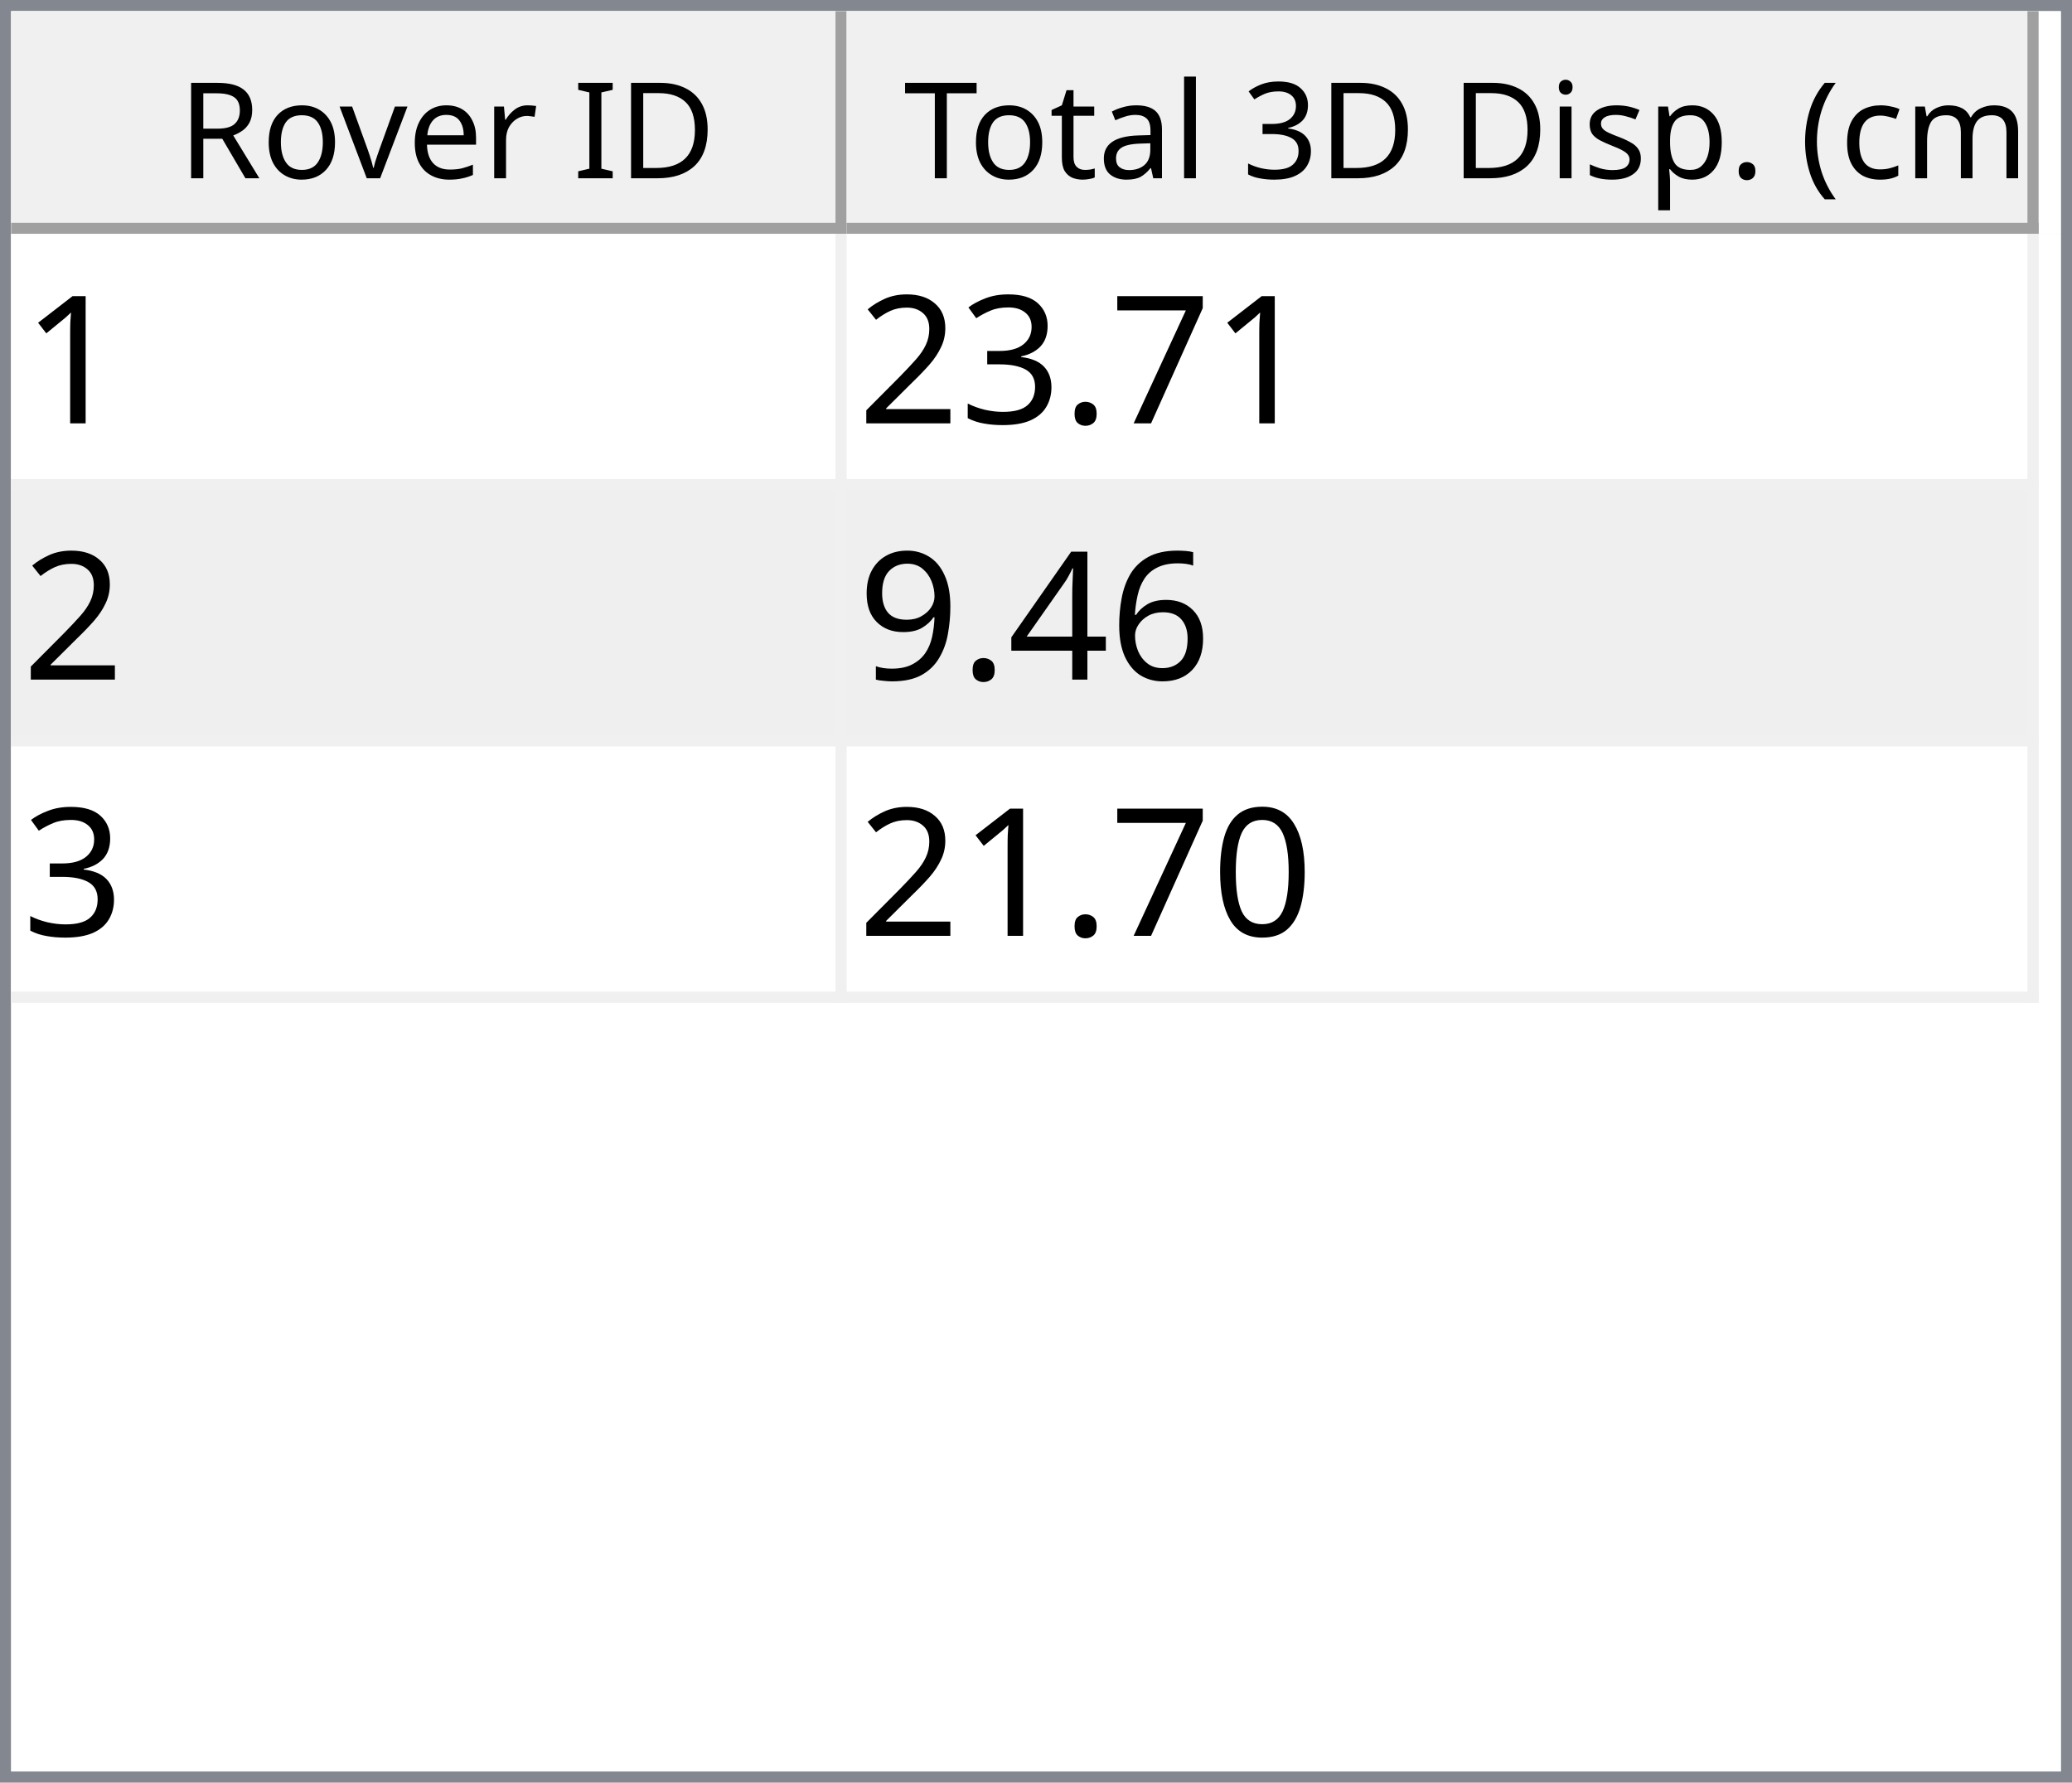
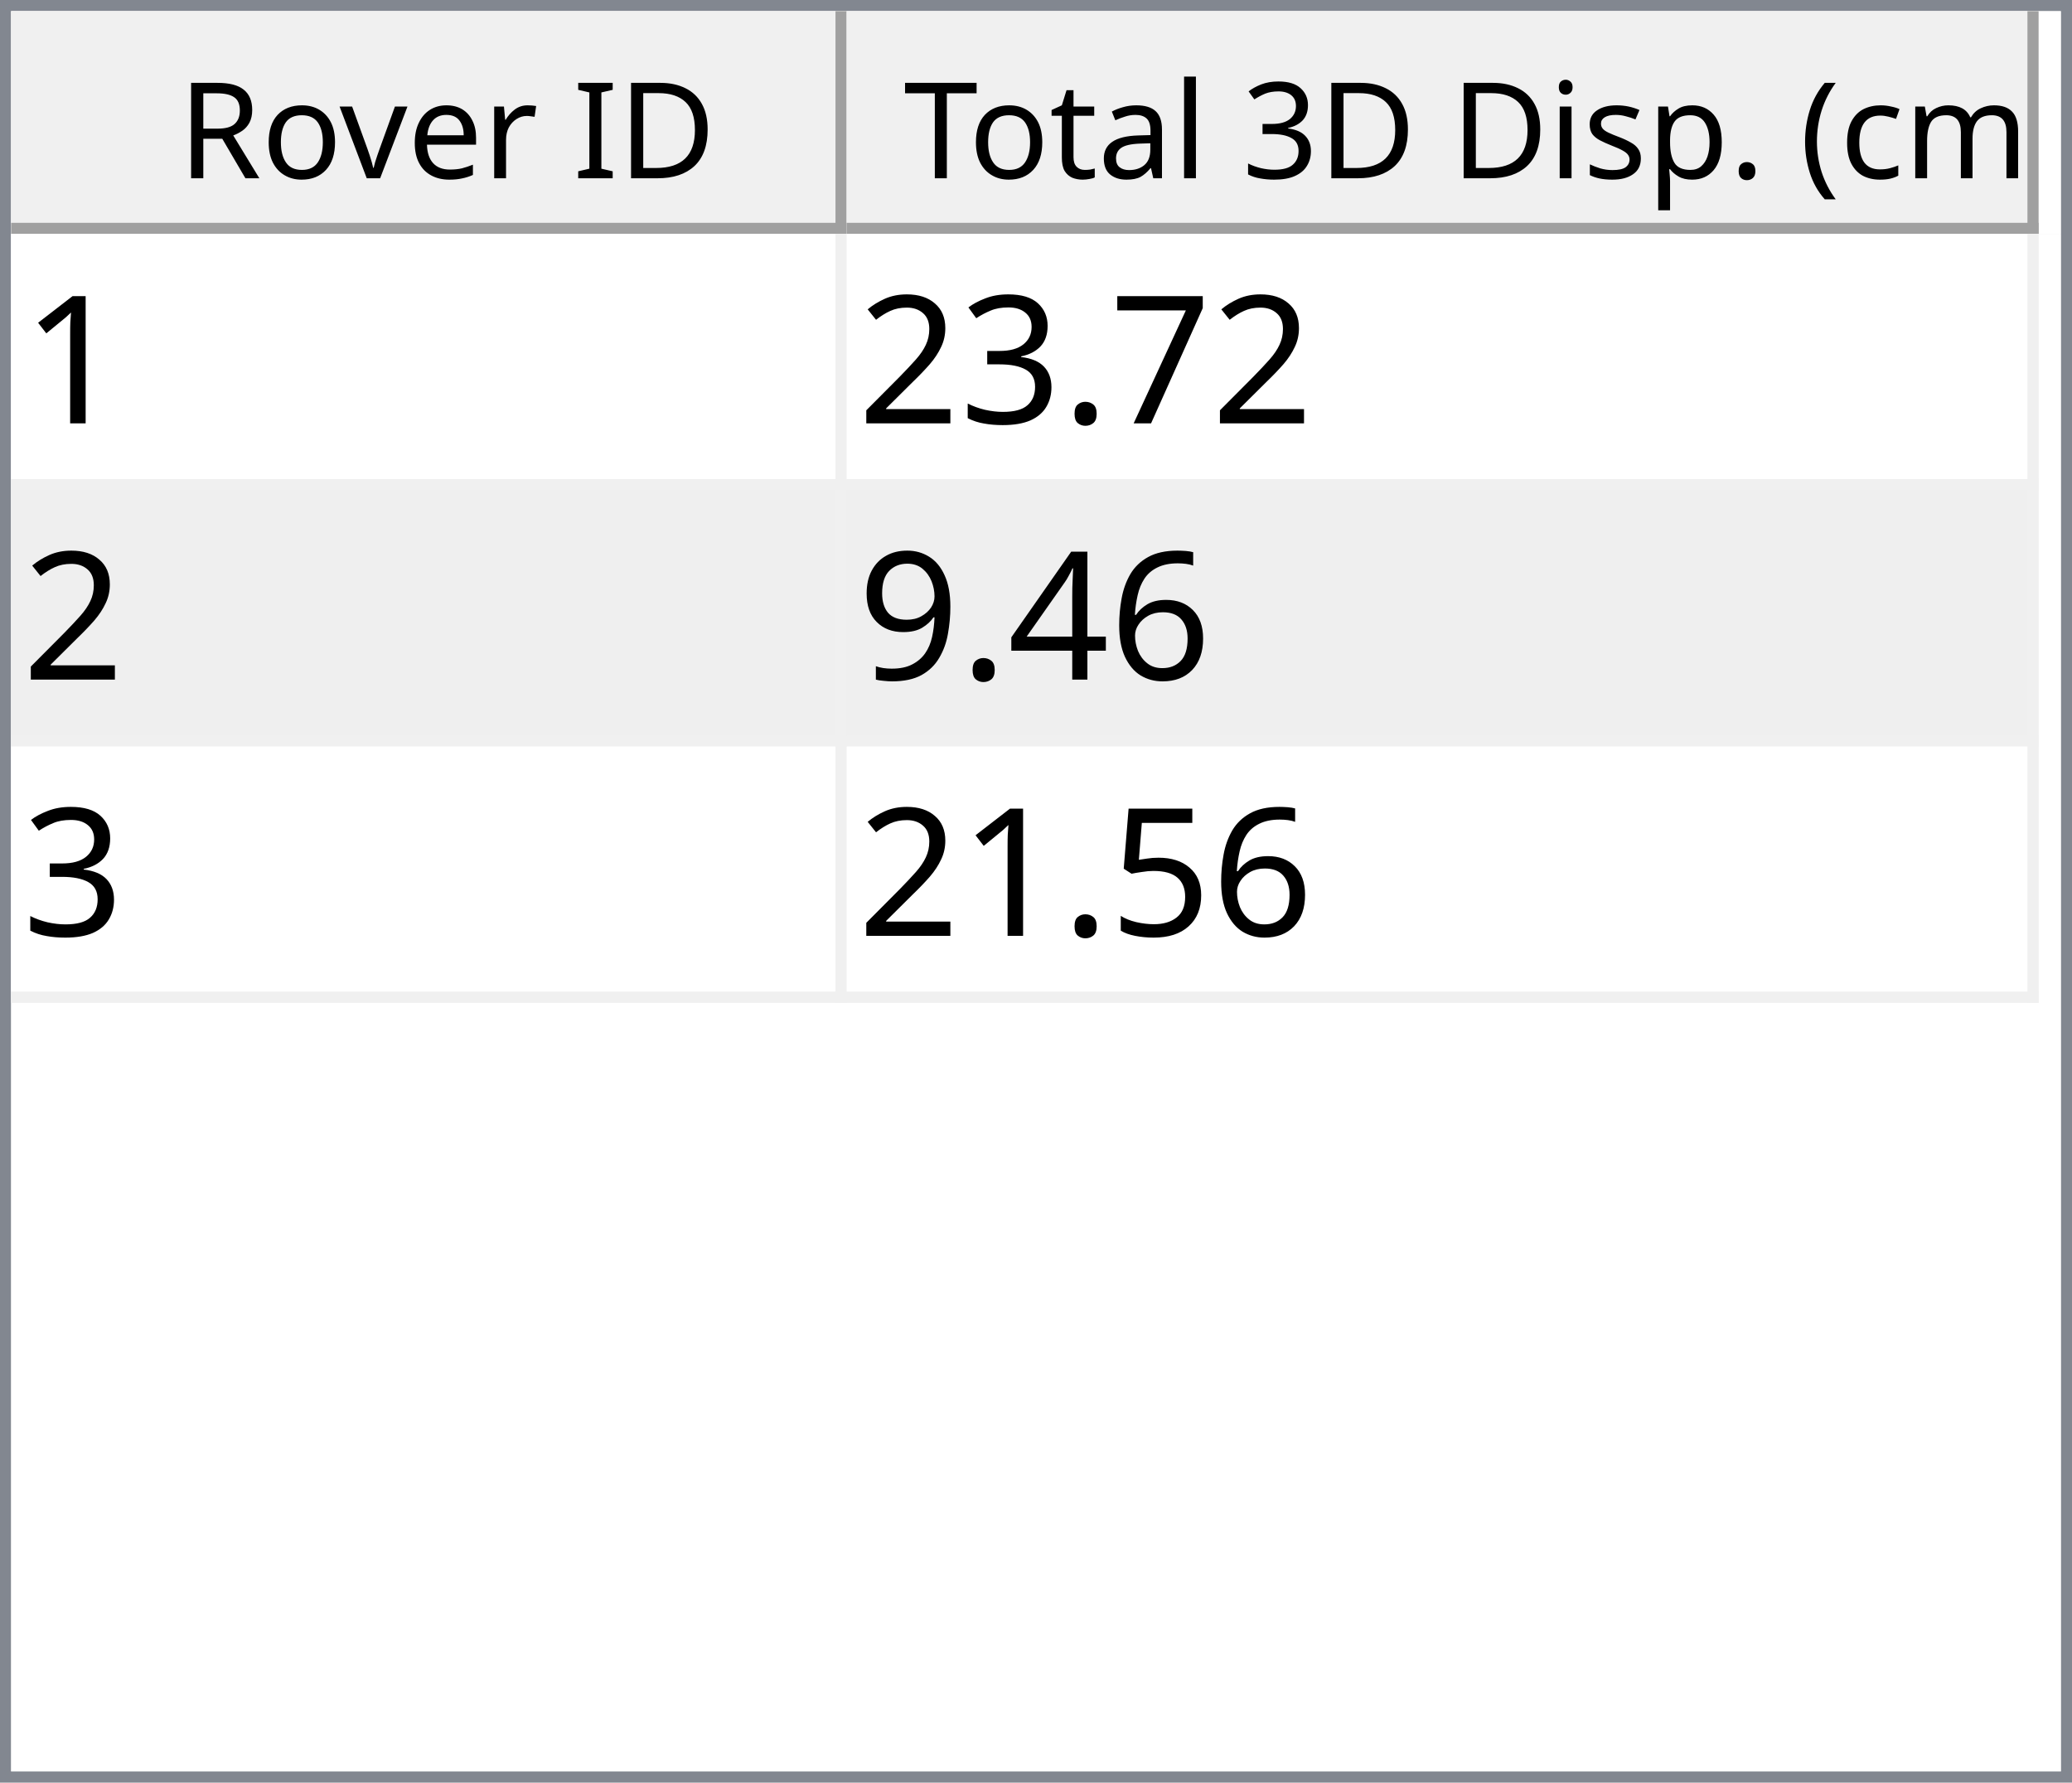
<svg xmlns="http://www.w3.org/2000/svg" style="fill-opacity:1; color-rendering:auto; color-interpolation:auto; text-rendering:auto; stroke:black; stroke-linecap:square; stroke-miterlimit:10; shape-rendering:auto; stroke-opacity:1; fill:black; stroke-dasharray:none; font-weight:normal; stroke-width:1; font-family:'Dialog'; font-style:normal; stroke-linejoin:miter; font-size:12px; stroke-dashoffset:0; image-rendering:auto;" width="186" height="160">
  <defs id="genericDefs" />
  <g>
    <defs id="defs1">
      <clipPath clipPathUnits="userSpaceOnUse" id="clipPath1">
        <path d="M0 0 L186 0 L186 160 L0 160 L0 0 Z" />
      </clipPath>
      <clipPath clipPathUnits="userSpaceOnUse" id="clipPath2">
        <path d="M0 0 L0 160 L186 160 L186 0 Z" />
      </clipPath>
      <clipPath clipPathUnits="userSpaceOnUse" id="clipPath3">
        <path d="M0 0 L0 20 L184 20 L184 0 Z" />
      </clipPath>
      <clipPath clipPathUnits="userSpaceOnUse" id="clipPath4">
        <path d="M0 0 L0 20 L75 20 L75 0 Z" />
      </clipPath>
      <clipPath clipPathUnits="userSpaceOnUse" id="clipPath5">
        <path d="M1 1 L1 19 L74 19 L74 1 Z" />
      </clipPath>
      <clipPath clipPathUnits="userSpaceOnUse" id="clipPath6">
        <path d="M0 0 L0 18 L73 18 L73 0 Z" />
      </clipPath>
      <clipPath clipPathUnits="userSpaceOnUse" id="clipPath7">
        <path d="M-0.5 -0.5 L-0.5 19.5 L74.5 19.5 L74.5 -0.5 Z" />
      </clipPath>
      <clipPath clipPathUnits="userSpaceOnUse" id="clipPath8">
        <path d="M0 0 L0 20 L107 20 L107 0 Z" />
      </clipPath>
      <clipPath clipPathUnits="userSpaceOnUse" id="clipPath9">
        <path d="M1 1 L1 19 L106 19 L106 1 Z" />
      </clipPath>
      <clipPath clipPathUnits="userSpaceOnUse" id="clipPath10">
        <path d="M0 0 L0 18 L105 18 L105 0 Z" />
      </clipPath>
      <clipPath clipPathUnits="userSpaceOnUse" id="clipPath11">
        <path d="M-0.5 -0.5 L-0.5 19.5 L106.5 19.5 L106.5 -0.5 Z" />
      </clipPath>
      <clipPath clipPathUnits="userSpaceOnUse" id="clipPath12">
        <path d="M0 0 L0 138 L184 138 L184 0 Z" />
      </clipPath>
      <clipPath clipPathUnits="userSpaceOnUse" id="clipPath13">
        <path d="M0 0 L0 69 L182 69 L182 0 Z" />
      </clipPath>
      <clipPath clipPathUnits="userSpaceOnUse" id="clipPath14">
        <path d="M-0.5 -0.5 L-0.5 68.5 L181.5 68.5 L181.5 -0.5 Z" />
      </clipPath>
      <clipPath clipPathUnits="userSpaceOnUse" id="clipPath15">
        <path d="M0 0 L0 22 L74 22 L74 0 Z" />
      </clipPath>
      <clipPath clipPathUnits="userSpaceOnUse" id="clipPath16">
        <path d="M0 0 L0 22 L106 22 L106 0 Z" />
      </clipPath>
      <font horiz-adv-x="64.551" id="font1">
        <font-face ascent="107.91" descent="25.098" units-per-em="100" style="font-style:normal; font-family:Segoe UI; font-weight:normal;" />
        <missing-glyph horiz-adv-x="64.551" d="M8.109 0 L8.109 68.266 L56.453 68.266 L56.453 0 L8.109 0 ZM15.328 7.234 L49.219 7.234 L49.219 61.031 L15.328 61.031 L15.328 7.234 Z" />
        <glyph unicode="D" horiz-adv-x="70.117" d="M9.188 0 L9.188 70.016 L28.516 70.016 Q65.531 70.016 65.531 35.891 Q65.531 19.672 55.25 9.836 Q44.969 0 27.734 0 L9.188 0 ZM17.391 62.594 L17.391 7.422 L27.828 7.422 Q41.609 7.422 49.273 14.797 Q56.938 22.172 56.938 35.688 Q56.938 62.594 28.328 62.594 L17.391 62.594 Z" />
        <glyph unicode="I" horiz-adv-x="26.611" d="M17.391 0 L9.188 0 L9.188 70.016 L17.391 70.016 L17.391 0 Z" />
        <glyph unicode=" " horiz-adv-x="27.393" d="" />
        <glyph unicode="r" horiz-adv-x="34.766" d="M34.188 41.891 Q32.078 43.5 28.125 43.5 Q23 43.5 19.555 38.672 Q16.109 33.844 16.109 25.484 L16.109 0 L8.109 0 L8.109 50 L16.109 50 L16.109 39.703 L16.312 39.703 Q18.016 44.969 21.531 47.922 Q25.047 50.875 29.391 50.875 Q32.516 50.875 34.188 50.203 L34.188 41.891 Z" />
        <glyph unicode="e" horiz-adv-x="52.295" d="M48.297 23 L12.984 23 Q13.188 14.656 17.484 10.109 Q21.781 5.562 29.297 5.562 Q37.75 5.562 44.828 11.141 L44.828 3.609 Q38.234 -1.172 27.391 -1.172 Q16.797 -1.172 10.742 5.641 Q4.688 12.453 4.688 24.812 Q4.688 36.469 11.305 43.82 Q17.922 51.172 27.734 51.172 Q37.547 51.172 42.922 44.828 Q48.297 38.484 48.297 27.203 L48.297 23 ZM40.094 29.781 Q40.047 36.719 36.75 40.578 Q33.453 44.438 27.594 44.438 Q21.922 44.438 17.969 40.383 Q14.016 36.328 13.094 29.781 L40.094 29.781 Z" />
        <glyph unicode="v" horiz-adv-x="47.9" d="M47.406 50 L27.484 0 L19.625 0 L0.688 50 L9.469 50 L22.172 13.672 Q23.578 9.672 23.922 6.688 L24.125 6.688 Q24.609 10.453 25.688 13.484 L38.969 50 L47.406 50 Z" />
        <glyph unicode="o" horiz-adv-x="58.594" d="M29 -1.172 Q17.922 -1.172 11.305 5.836 Q4.688 12.844 4.688 24.422 Q4.688 37.016 11.57 44.094 Q18.453 51.172 30.172 51.172 Q41.359 51.172 47.633 44.289 Q53.906 37.406 53.906 25.203 Q53.906 13.234 47.141 6.031 Q40.375 -1.172 29 -1.172 ZM29.594 44.438 Q21.875 44.438 17.383 39.188 Q12.891 33.938 12.891 24.703 Q12.891 15.828 17.43 10.695 Q21.969 5.562 29.594 5.562 Q37.359 5.562 41.531 10.594 Q45.703 15.625 45.703 24.906 Q45.703 34.281 41.531 39.359 Q37.359 44.438 29.594 44.438 Z" />
        <glyph unicode="R" horiz-adv-x="59.814" d="M59.375 0 L49.609 0 L37.891 19.625 Q36.281 22.359 34.766 24.289 Q33.25 26.219 31.664 27.438 Q30.078 28.656 28.25 29.219 Q26.422 29.781 24.125 29.781 L17.391 29.781 L17.391 0 L9.188 0 L9.188 70.016 L30.078 70.016 Q34.672 70.016 38.555 68.867 Q42.438 67.719 45.289 65.375 Q48.141 63.031 49.758 59.547 Q51.375 56.062 51.375 51.375 Q51.375 47.703 50.273 44.656 Q49.172 41.609 47.148 39.211 Q45.125 36.812 42.266 35.133 Q39.406 33.453 35.844 32.516 L35.844 32.328 Q37.594 31.547 38.891 30.547 Q40.188 29.547 41.359 28.18 Q42.531 26.812 43.68 25.078 Q44.828 23.344 46.234 21.047 L59.375 0 ZM17.391 62.594 L17.391 37.203 L28.516 37.203 Q31.594 37.203 34.203 38.133 Q36.812 39.062 38.719 40.797 Q40.625 42.531 41.703 45.047 Q42.781 47.562 42.781 50.688 Q42.781 56.297 39.141 59.445 Q35.5 62.594 28.609 62.594 L17.391 62.594 Z" />
        <glyph unicode=")" horiz-adv-x="30.176" d="M8.297 -15.922 L1.172 -15.922 Q16.406 2.344 16.406 26.812 Q16.406 51.469 1.078 70.016 L8.297 70.016 Q23.531 52.156 23.531 26.703 Q23.531 1.375 8.297 -15.922 Z" />
        <glyph unicode="m" horiz-adv-x="86.133" d="M79.109 0 L71.094 0 L71.094 28.719 Q71.094 37.016 68.531 40.727 Q65.969 44.438 59.906 44.438 Q54.781 44.438 51.195 39.75 Q47.609 35.062 47.609 28.516 L47.609 0 L39.594 0 L39.594 29.688 Q39.594 44.438 28.219 44.438 Q22.953 44.438 19.531 40.016 Q16.109 35.594 16.109 28.516 L16.109 0 L8.109 0 L8.109 50 L16.109 50 L16.109 42.094 L16.312 42.094 Q21.625 51.172 31.844 51.172 Q36.969 51.172 40.773 48.312 Q44.578 45.453 46 40.828 Q51.562 51.172 62.594 51.172 Q79.109 51.172 79.109 30.812 L79.109 0 Z" />
        <glyph unicode="c" horiz-adv-x="46.191" d="M42.188 2.297 Q36.422 -1.172 28.516 -1.172 Q17.828 -1.172 11.258 5.789 Q4.688 12.75 4.688 23.828 Q4.688 36.188 11.766 43.68 Q18.844 51.172 30.672 51.172 Q37.25 51.172 42.281 48.734 L42.281 40.531 Q36.719 44.438 30.375 44.438 Q22.703 44.438 17.797 38.945 Q12.891 33.453 12.891 24.516 Q12.891 15.719 17.508 10.641 Q22.125 5.562 29.891 5.562 Q36.422 5.562 42.188 9.906 L42.188 2.297 Z" />
        <glyph unicode="(" horiz-adv-x="30.176" d="M29.109 -15.922 L21.969 -15.922 Q6.844 1.375 6.844 26.703 Q6.844 52.156 21.969 70.016 L29.203 70.016 Q13.875 51.469 13.875 26.812 Q13.875 2.344 29.109 -15.922 Z" />
        <glyph unicode="." horiz-adv-x="21.68" d="M10.891 -1.078 Q8.641 -1.078 7.055 0.539 Q5.469 2.156 5.469 4.391 Q5.469 6.641 7.055 8.273 Q8.641 9.906 10.891 9.906 Q13.188 9.906 14.797 8.273 Q16.406 6.641 16.406 4.391 Q16.406 2.156 14.797 0.539 Q13.188 -1.078 10.891 -1.078 Z" />
        <glyph unicode="p" horiz-adv-x="58.789" d="M16.312 7.234 L16.109 7.234 L16.109 -23 L8.109 -23 L8.109 50 L16.109 50 L16.109 41.219 L16.312 41.219 Q22.219 51.172 33.594 51.172 Q43.266 51.172 48.688 44.461 Q54.109 37.75 54.109 26.469 Q54.109 13.922 48 6.375 Q41.891 -1.172 31.297 -1.172 Q21.578 -1.172 16.312 7.234 ZM16.109 27.391 L16.109 20.406 Q16.109 14.203 20.141 9.883 Q24.172 5.562 30.375 5.562 Q37.641 5.562 41.773 11.133 Q45.906 16.703 45.906 26.609 Q45.906 34.969 42.047 39.703 Q38.188 44.438 31.594 44.438 Q24.609 44.438 20.359 39.578 Q16.109 34.719 16.109 27.391 Z" />
        <glyph unicode="s" horiz-adv-x="42.432" d="M5.078 1.812 L5.078 10.406 Q11.625 5.562 19.484 5.562 Q30.031 5.562 30.031 12.594 Q30.031 14.594 29.125 15.992 Q28.219 17.391 26.68 18.461 Q25.141 19.531 23.07 20.383 Q21 21.234 18.609 22.172 Q15.281 23.484 12.766 24.828 Q10.25 26.172 8.57 27.859 Q6.891 29.547 6.031 31.695 Q5.172 33.844 5.172 36.719 Q5.172 40.234 6.789 42.945 Q8.406 45.656 11.086 47.484 Q13.766 49.312 17.211 50.242 Q20.656 51.172 24.312 51.172 Q30.812 51.172 35.938 48.922 L35.938 40.828 Q30.422 44.438 23.25 44.438 Q21 44.438 19.195 43.922 Q17.391 43.406 16.094 42.477 Q14.797 41.547 14.086 40.258 Q13.375 38.969 13.375 37.406 Q13.375 35.453 14.086 34.133 Q14.797 32.812 16.164 31.789 Q17.531 30.766 19.484 29.938 Q21.438 29.109 23.922 28.125 Q27.25 26.859 29.883 25.516 Q32.516 24.172 34.375 22.484 Q36.234 20.797 37.234 18.602 Q38.234 16.406 38.234 13.375 Q38.234 9.672 36.602 6.938 Q34.969 4.203 32.234 2.398 Q29.5 0.594 25.93 -0.289 Q22.359 -1.172 18.453 -1.172 Q10.75 -1.172 5.078 1.812 Z" />
        <glyph unicode="i" horiz-adv-x="24.219" d="M12.203 62.703 Q10.062 62.703 8.547 64.164 Q7.031 65.625 7.031 67.875 Q7.031 70.125 8.547 71.609 Q10.062 73.094 12.203 73.094 Q14.406 73.094 15.945 71.609 Q17.484 70.125 17.484 67.875 Q17.484 65.719 15.945 64.211 Q14.406 62.703 12.203 62.703 ZM16.109 0 L8.109 0 L8.109 50 L16.109 50 L16.109 0 Z" />
        <glyph unicode="3" horiz-adv-x="53.906" d="M46.531 19.828 Q46.531 15.094 44.75 11.211 Q42.969 7.328 39.719 4.57 Q36.469 1.812 31.93 0.297 Q27.391 -1.219 21.922 -1.219 Q11.922 -1.219 6 2.594 L6 11.188 Q13.094 5.609 22.219 5.609 Q25.875 5.609 28.828 6.539 Q31.781 7.469 33.906 9.227 Q36.031 10.984 37.18 13.477 Q38.328 15.969 38.328 19.094 Q38.328 32.812 18.797 32.812 L12.984 32.812 L12.984 39.594 L18.5 39.594 Q35.797 39.594 35.797 52.484 Q35.797 64.406 22.609 64.406 Q15.188 64.406 8.688 59.422 L8.688 67.188 Q15.375 71.188 24.609 71.188 Q29 71.188 32.57 69.969 Q36.141 68.75 38.68 66.555 Q41.219 64.359 42.609 61.281 Q44 58.203 44 54.5 Q44 40.672 30.031 36.719 L30.031 36.531 Q33.594 36.141 36.625 34.797 Q39.656 33.453 41.852 31.305 Q44.047 29.156 45.289 26.25 Q46.531 23.344 46.531 19.828 Z" />
        <glyph unicode="l" horiz-adv-x="24.219" d="M16.109 0 L8.109 0 L8.109 74.031 L16.109 74.031 L16.109 0 Z" />
        <glyph unicode="a" horiz-adv-x="50.879" d="M43.891 0 L35.891 0 L35.891 7.812 L35.688 7.812 Q30.469 -1.172 20.312 -1.172 Q12.844 -1.172 8.617 2.781 Q4.391 6.734 4.391 13.281 Q4.391 27.297 20.906 29.594 L35.891 31.688 Q35.891 44.438 25.594 44.438 Q16.547 44.438 9.281 38.281 L9.281 46.484 Q16.656 51.172 26.266 51.172 Q43.891 51.172 43.891 32.516 L43.891 0 ZM35.891 25.297 L23.828 23.641 Q18.266 22.859 15.43 20.875 Q12.594 18.891 12.594 13.875 Q12.594 10.203 15.211 7.883 Q17.828 5.562 22.172 5.562 Q28.125 5.562 32.008 9.742 Q35.891 13.922 35.891 20.312 L35.891 25.297 Z" />
        <glyph unicode="t" horiz-adv-x="33.887" d="M31.297 0.484 Q28.469 -1.078 23.828 -1.078 Q10.688 -1.078 10.688 13.578 L10.688 43.172 L2.094 43.172 L2.094 50 L10.688 50 L10.688 62.203 L18.703 64.797 L18.703 50 L31.297 50 L31.297 43.172 L18.703 43.172 L18.703 14.984 Q18.703 9.969 20.414 7.82 Q22.125 5.672 26.078 5.672 Q29.109 5.672 31.297 7.328 L31.297 0.484 Z" />
        <glyph unicode="T" horiz-adv-x="52.393" d="M50.594 62.594 L30.375 62.594 L30.375 0 L22.172 0 L22.172 62.594 L2 62.594 L2 70.016 L50.594 70.016 L50.594 62.594 Z" />
      </font>
      <font horiz-adv-x="75.0" id="font2">
        <font-face ascent="100.537" descent="21.973" units-per-em="100" style="font-style:normal; font-family:sans-serif; font-weight:normal;" />
        <missing-glyph horiz-adv-x="75.0" d="M12.5 0 L12.5 62.5 L62.5 62.5 L62.5 0 L12.5 0 ZM14.062 1.562 L60.938 1.562 L60.938 60.938 L14.062 60.938 L14.062 1.562 Z" />
        <glyph unicode="1" horiz-adv-x="55.615" d="M37.25 0 L28.469 0 L28.469 56 Q25.297 52.984 20.141 49.953 Q14.984 46.922 10.891 45.406 L10.891 53.906 Q18.266 57.375 23.781 62.305 Q29.297 67.234 31.594 71.875 L37.25 71.875 L37.25 0 Z" />
        <glyph unicode="7" horiz-adv-x="55.615" d="M4.734 62.203 L4.734 70.656 L51.078 70.656 L51.078 63.812 Q44.234 56.547 37.523 44.484 Q30.812 32.422 27.156 19.672 Q24.516 10.688 23.781 0 L14.75 0 Q14.891 8.453 18.062 20.414 Q21.234 32.375 27.172 43.484 Q33.109 54.594 39.797 62.203 L4.734 62.203 Z" />
        <glyph unicode="." horiz-adv-x="27.783" d="M9.078 0 L9.078 10.016 L19.094 10.016 L19.094 0 L9.078 0 Z" />
        <glyph unicode="3" horiz-adv-x="55.615" d="M4.203 18.891 L12.984 20.062 Q14.5 12.594 18.141 9.297 Q21.781 6 27 6 Q33.203 6 37.477 10.297 Q41.75 14.594 41.75 20.953 Q41.75 27 37.797 30.93 Q33.844 34.859 27.734 34.859 Q25.25 34.859 21.531 33.891 L22.516 41.609 Q23.391 41.5 23.922 41.5 Q29.547 41.5 34.039 44.43 Q38.531 47.359 38.531 53.469 Q38.531 58.297 35.258 61.477 Q31.984 64.656 26.812 64.656 Q21.688 64.656 18.266 61.43 Q14.844 58.203 13.875 51.766 L5.078 53.328 Q6.688 62.156 12.398 67.016 Q18.109 71.875 26.609 71.875 Q32.469 71.875 37.398 69.359 Q42.328 66.844 44.945 62.5 Q47.562 58.156 47.562 53.266 Q47.562 48.641 45.07 44.828 Q42.578 41.016 37.703 38.766 Q44.047 37.312 47.562 32.695 Q51.078 28.078 51.078 21.141 Q51.078 11.766 44.242 5.25 Q37.406 -1.266 26.953 -1.266 Q17.531 -1.266 11.305 4.352 Q5.078 9.969 4.203 18.891 Z" />
        <glyph unicode="2" horiz-adv-x="55.615" d="M50.344 8.453 L50.344 0 L3.031 0 Q2.938 3.172 4.047 6.109 Q5.859 10.938 9.836 15.625 Q13.812 20.312 21.344 26.469 Q33.016 36.031 37.117 41.625 Q41.219 47.219 41.219 52.203 Q41.219 57.422 37.477 61.008 Q33.734 64.594 27.734 64.594 Q21.391 64.594 17.578 60.789 Q13.766 56.984 13.719 50.25 L4.688 51.172 Q5.609 61.281 11.664 66.578 Q17.719 71.875 27.938 71.875 Q38.234 71.875 44.242 66.164 Q50.25 60.453 50.25 52 Q50.25 47.703 48.492 43.555 Q46.734 39.406 42.656 34.812 Q38.578 30.219 29.109 22.219 Q21.188 15.578 18.945 13.211 Q16.703 10.844 15.234 8.453 L50.344 8.453 Z" />
        <glyph unicode="6" horiz-adv-x="55.615" d="M49.75 54.047 L41.016 53.375 Q39.844 58.547 37.703 60.891 Q34.125 64.656 28.906 64.656 Q24.703 64.656 21.531 62.312 Q17.391 59.281 14.992 53.469 Q12.594 47.656 12.5 36.922 Q15.672 41.75 20.266 44.094 Q24.859 46.438 29.891 46.438 Q38.672 46.438 44.852 39.969 Q51.031 33.5 51.031 23.25 Q51.031 16.5 48.125 10.719 Q45.219 4.938 40.141 1.859 Q35.062 -1.219 28.609 -1.219 Q17.625 -1.219 10.695 6.859 Q3.766 14.938 3.766 33.5 Q3.766 54.25 11.422 63.672 Q18.109 71.875 29.438 71.875 Q37.891 71.875 43.289 67.141 Q48.688 62.406 49.75 54.047 ZM13.875 23.188 Q13.875 18.656 15.797 14.508 Q17.719 10.359 21.188 8.18 Q24.656 6 28.469 6 Q34.031 6 38.039 10.492 Q42.047 14.984 42.047 22.703 Q42.047 30.125 38.086 34.398 Q34.125 38.672 28.125 38.672 Q22.172 38.672 18.023 34.398 Q13.875 30.125 13.875 23.188 Z" />
        <glyph unicode="4" horiz-adv-x="55.615" d="M32.328 0 L32.328 17.141 L1.266 17.141 L1.266 25.203 L33.938 71.578 L41.109 71.578 L41.109 25.203 L50.781 25.203 L50.781 17.141 L41.109 17.141 L41.109 0 L32.328 0 ZM32.328 25.203 L32.328 57.469 L9.906 25.203 L32.328 25.203 Z" />
        <glyph unicode="9" horiz-adv-x="55.615" d="M5.469 16.547 L13.922 17.328 Q14.984 11.375 18.016 8.688 Q21.047 6 25.781 6 Q29.828 6 32.883 7.859 Q35.938 9.719 37.891 12.82 Q39.844 15.922 41.164 21.195 Q42.484 26.469 42.484 31.938 Q42.484 32.516 42.438 33.688 Q39.797 29.5 35.234 26.883 Q30.672 24.266 25.344 24.266 Q16.453 24.266 10.305 30.711 Q4.156 37.156 4.156 47.703 Q4.156 58.594 10.578 65.234 Q17 71.875 26.656 71.875 Q33.641 71.875 39.43 68.117 Q45.219 64.359 48.219 57.398 Q51.219 50.438 51.219 37.25 Q51.219 23.531 48.242 15.406 Q45.266 7.281 39.383 3.031 Q33.5 -1.219 25.594 -1.219 Q17.188 -1.219 11.867 3.445 Q6.547 8.109 5.469 16.547 ZM41.453 48.141 Q41.453 55.719 37.43 60.156 Q33.406 64.594 27.734 64.594 Q21.875 64.594 17.531 59.812 Q13.188 55.031 13.188 47.406 Q13.188 40.578 17.312 36.305 Q21.438 32.031 27.484 32.031 Q33.594 32.031 37.523 36.305 Q41.453 40.578 41.453 48.141 Z" />
-         <glyph unicode="0" horiz-adv-x="55.615" d="M4.156 35.297 Q4.156 48 6.766 55.742 Q9.375 63.484 14.523 67.68 Q19.672 71.875 27.484 71.875 Q33.25 71.875 37.594 69.555 Q41.938 67.234 44.773 62.867 Q47.609 58.5 49.219 52.227 Q50.828 45.953 50.828 35.297 Q50.828 22.703 48.242 14.969 Q45.656 7.234 40.508 3.008 Q35.359 -1.219 27.484 -1.219 Q17.141 -1.219 11.234 6.203 Q4.156 15.141 4.156 35.297 ZM13.188 35.297 Q13.188 17.672 17.312 11.836 Q21.438 6 27.484 6 Q33.547 6 37.672 11.859 Q41.797 17.719 41.797 35.297 Q41.797 52.984 37.672 58.789 Q33.547 64.594 27.391 64.594 Q21.344 64.594 17.719 59.469 Q13.188 52.938 13.188 35.297 Z" />
+         <glyph unicode="5" horiz-adv-x="55.615" d="M4.156 18.75 L13.375 19.531 Q14.406 12.797 18.141 9.398 Q21.875 6 27.156 6 Q33.5 6 37.891 10.789 Q42.281 15.578 42.281 23.484 Q42.281 31 38.062 35.352 Q33.844 39.703 27 39.703 Q22.75 39.703 19.336 37.773 Q15.922 35.844 13.969 32.766 L5.719 33.844 L12.641 70.609 L48.25 70.609 L48.25 62.203 L19.672 62.203 L15.828 42.969 Q22.266 47.469 29.344 47.469 Q38.719 47.469 45.164 40.969 Q51.609 34.469 51.609 24.266 Q51.609 14.547 45.953 7.469 Q39.062 -1.219 27.156 -1.219 Q17.391 -1.219 11.211 4.25 Q5.031 9.719 4.156 18.75 Z" />
      </font>
    </defs>
    <g style="fill:white; stroke:white;">
      <rect x="0" y="0" width="186" style="clip-path:url(#clipPath1); stroke:none;" height="160" />
    </g>
    <g style="fill:white; text-rendering:optimizeSpeed; color-rendering:optimizeSpeed; image-rendering:optimizeSpeed; shape-rendering:crispEdges; stroke:white; color-interpolation:sRGB;">
      <rect x="0" width="186" height="160" y="0" style="stroke:none;" />
      <path style="stroke:none;" d="M0 160 L186 160 L186 0 L0 0 Z" />
    </g>
    <g style="fill:rgb(240,240,240); font-family:'Segoe UI'; stroke:rgb(240,240,240);">
      <rect x="0" y="0" width="186" style="clip-path:url(#clipPath2); stroke:none;" height="160" />
    </g>
    <g style="fill:rgb(130,135,144); font-family:'Segoe UI'; stroke:rgb(130,135,144);">
      <path d="M0 0 L186 0 L186 160 L0 160 L0 0 ZM1 1 L185 1 L185 159 L1 159 L1 1 Z" style="fill-rule:evenodd; clip-path:url(#clipPath2); stroke:none;" />
    </g>
    <g style="fill:white; font-family:'Segoe UI'; stroke:white;" transform="translate(1,1)">
      <rect x="0" y="0" width="184" style="clip-path:url(#clipPath3); stroke:none;" height="20" />
    </g>
    <g style="fill:rgb(240,240,240); font-family:'Segoe UI'; stroke:rgb(240,240,240);" transform="translate(1,1)">
      <rect x="0" y="0" width="75" style="clip-path:url(#clipPath4); stroke:none;" height="20" />
    </g>
    <g style="font-family:'Segoe UI';" transform="translate(2,2)">
      <text x="14" xml:space="preserve" y="14" style="clip-path:url(#clipPath6); stroke:none;">Rover ID</text>
    </g>
    <g style="fill:rgb(160,160,160); font-family:'Segoe UI'; stroke:rgb(160,160,160); stroke-linejoin:bevel;" transform="translate(1.5,1.5)">
      <line x1="74" x2="74" y1="0" style="fill:none; clip-path:url(#clipPath7);" y2="19" />
    </g>
    <g style="fill:rgb(160,160,160); font-family:'Segoe UI'; stroke:rgb(160,160,160); stroke-linejoin:bevel;" transform="matrix(1,0,0,1,1,1) translate(0.5,0.5)">
      <line x1="0" x2="74" y1="19" style="fill:none; clip-path:url(#clipPath7);" y2="19" />
    </g>
    <g style="fill:rgb(240,240,240); font-family:'Segoe UI'; stroke:rgb(240,240,240);" transform="translate(76,1)">
      <rect x="0" y="0" width="107" style="clip-path:url(#clipPath8); stroke:none;" height="20" />
    </g>
    <g style="font-family:'Segoe UI';" transform="translate(77,2)">
      <text x="1" xml:space="preserve" y="14" style="clip-path:url(#clipPath10); stroke:none;"> Total 3D Disp. (cm)</text>
    </g>
    <g style="fill:rgb(160,160,160); font-family:'Segoe UI'; stroke:rgb(160,160,160); stroke-linejoin:bevel;" transform="translate(76.5,1.5)">
      <line x1="106" x2="106" y1="0" style="fill:none; clip-path:url(#clipPath11);" y2="19" />
    </g>
    <g style="fill:rgb(160,160,160); font-family:'Segoe UI'; stroke:rgb(160,160,160); stroke-linejoin:bevel;" transform="matrix(1,0,0,1,76,1) translate(0.5,0.5)">
      <line x1="0" x2="106" y1="19" style="fill:none; clip-path:url(#clipPath11);" y2="19" />
    </g>
    <g style="fill:white; font-family:'Segoe UI'; stroke:white;" transform="translate(1,21)">
      <rect x="0" y="0" width="184" style="clip-path:url(#clipPath12); stroke:none;" height="138" />
    </g>
    <g style="fill:rgb(240,240,240); font-size:16px; font-family:sans-serif; stroke:rgb(240,240,240);" transform="translate(1,21)">
      <rect x="0" y="0" width="182" style="clip-path:url(#clipPath13); stroke:none;" height="69" />
      <line transform="translate(0.5,0.5)" x1="0" x2="181" y1="22" style="clip-path:url(#clipPath14); fill:none; stroke-linejoin:bevel;" y2="22" />
    </g>
    <g transform="matrix(1,0,0,1,1,21) translate(0.5,0.5)" style="fill:rgb(240,240,240); font-size:16px; font-family:sans-serif; stroke:rgb(240,240,240); stroke-linejoin:bevel;">
      <line x1="0" x2="181" y1="45" style="fill:none; clip-path:url(#clipPath14);" y2="45" />
    </g>
    <g transform="matrix(1,0,0,1,1,21) translate(0.5,0.5)" style="fill:rgb(240,240,240); font-size:16px; font-family:sans-serif; stroke:rgb(240,240,240); stroke-linejoin:bevel;">
      <line x1="0" x2="181" y1="68" style="fill:none; clip-path:url(#clipPath14);" y2="68" />
    </g>
    <g transform="matrix(1,0,0,1,1,21) translate(0.5,0.5)" style="fill:rgb(240,240,240); font-size:16px; font-family:sans-serif; stroke:rgb(240,240,240); stroke-linejoin:bevel;">
      <line x1="74" x2="74" y1="0" style="fill:none; clip-path:url(#clipPath14);" y2="68" />
    </g>
    <g transform="matrix(1,0,0,1,1,21) translate(0.5,0.5)" style="fill:rgb(240,240,240); font-size:16px; font-family:sans-serif; stroke:rgb(240,240,240); stroke-linejoin:bevel;">
      <line x1="181" x2="181" y1="0" style="fill:none; clip-path:url(#clipPath14);" y2="68" />
    </g>
    <g style="fill:white; font-size:16px; font-family:sans-serif; stroke:white;" transform="matrix(1,0,0,1,1,21)">
      <rect x="0" y="0" width="74" style="clip-path:url(#clipPath15); stroke:none;" height="22" />
      <text x="1" y="17" style="fill:black; clip-path:url(#clipPath15); stroke:none;" xml:space="preserve">1</text>
    </g>
    <g style="fill:white; font-size:16px; font-family:sans-serif; stroke:white;" transform="matrix(1,0,0,1,1,21) translate(75,0)">
      <rect x="0" y="0" width="106" style="clip-path:url(#clipPath16); stroke:none;" height="22" />
-       <text x="1" y="17" style="fill:black; clip-path:url(#clipPath16); stroke:none;" xml:space="preserve">23.71</text>
+       <text x="1" y="17" style="fill:black; clip-path:url(#clipPath16); stroke:none;" xml:space="preserve">23.72</text>
    </g>
    <g style="fill:rgb(239,239,239); font-size:16px; font-family:sans-serif; stroke:rgb(239,239,239);" transform="matrix(1,0,0,1,1,21) translate(0,23)">
      <rect x="0" y="0" width="74" style="clip-path:url(#clipPath15); stroke:none;" height="22" />
      <text x="1" y="17" style="fill:black; clip-path:url(#clipPath15); stroke:none;" xml:space="preserve">2</text>
    </g>
    <g style="fill:rgb(239,239,239); font-size:16px; font-family:sans-serif; stroke:rgb(239,239,239);" transform="matrix(1,0,0,1,1,21) translate(75,23)">
      <rect x="0" y="0" width="106" style="clip-path:url(#clipPath16); stroke:none;" height="22" />
      <text x="1" y="17" style="fill:black; clip-path:url(#clipPath16); stroke:none;" xml:space="preserve">9.46</text>
    </g>
    <g style="fill:white; font-size:16px; font-family:sans-serif; stroke:white;" transform="matrix(1,0,0,1,1,21) translate(0,46)">
      <rect x="0" y="0" width="74" style="clip-path:url(#clipPath15); stroke:none;" height="22" />
      <text x="1" y="17" style="fill:black; clip-path:url(#clipPath15); stroke:none;" xml:space="preserve">3</text>
    </g>
    <g style="fill:white; font-size:16px; font-family:sans-serif; stroke:white;" transform="matrix(1,0,0,1,1,21) translate(75,46)">
      <rect x="0" y="0" width="106" style="clip-path:url(#clipPath16); stroke:none;" height="22" />
-       <text x="1" y="17" style="fill:black; clip-path:url(#clipPath16); stroke:none;" xml:space="preserve">21.70</text>
+       <text x="1" y="17" style="fill:black; clip-path:url(#clipPath16); stroke:none;" xml:space="preserve">21.56</text>
    </g>
  </g>
</svg>
